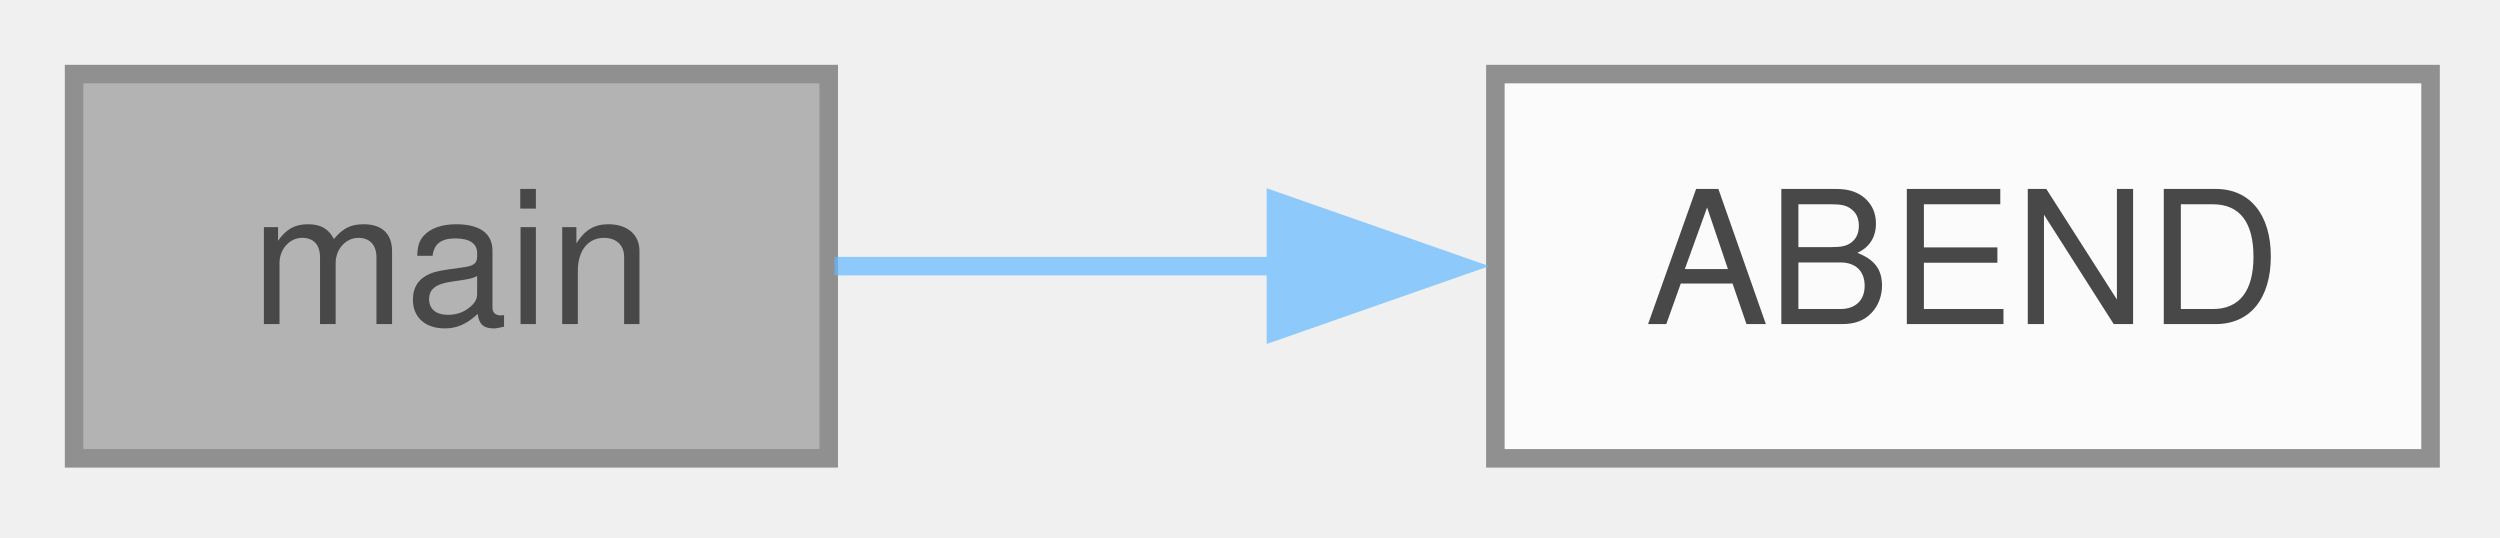
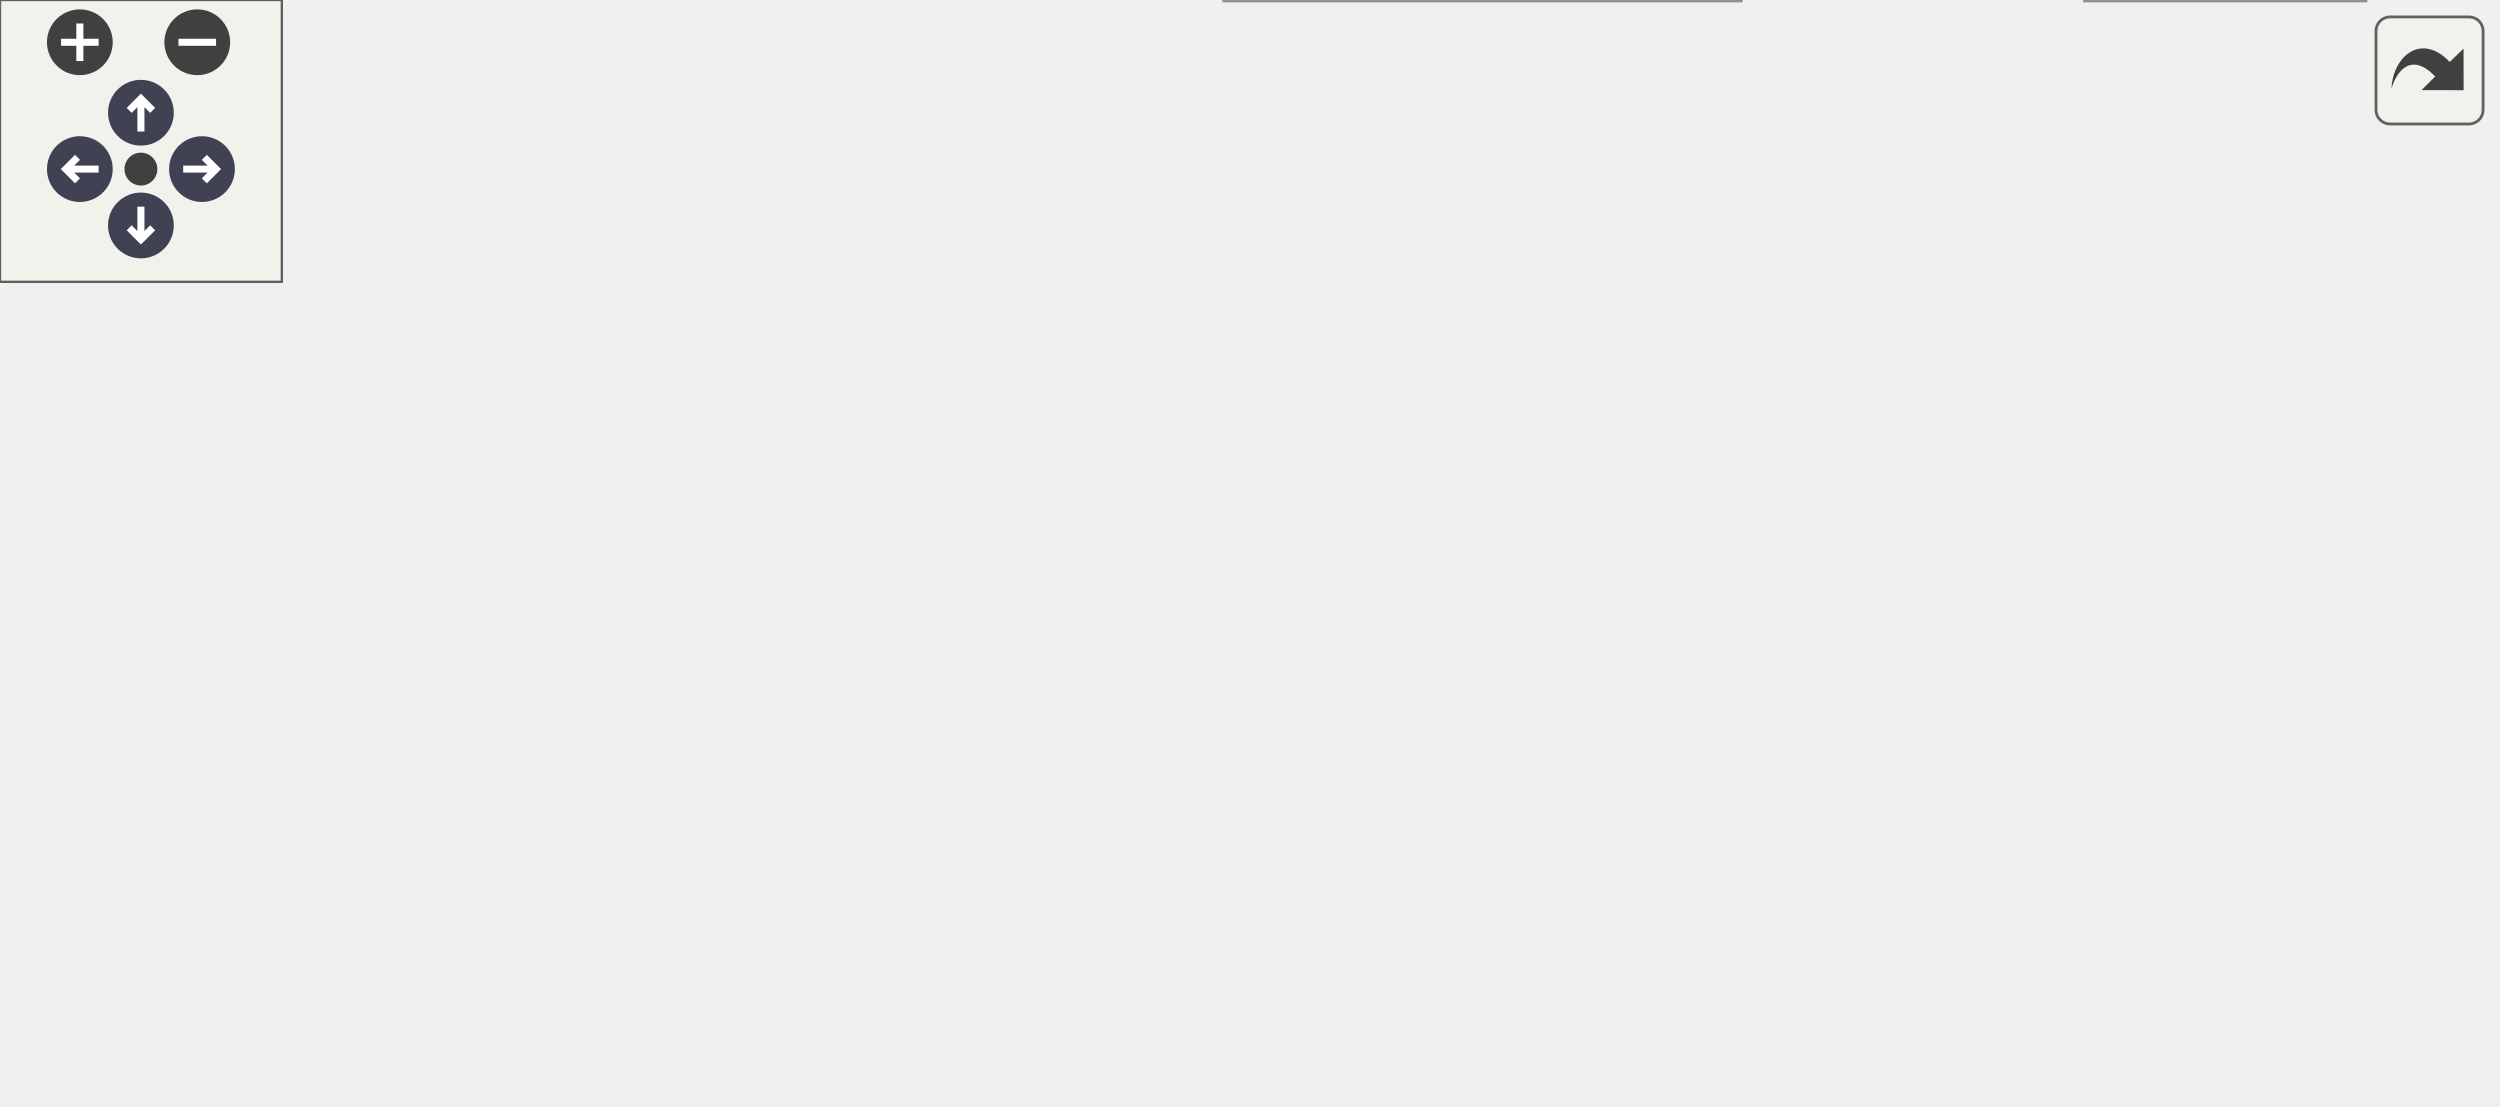
- <svg xmlns="http://www.w3.org/2000/svg" xmlns:xlink="http://www.w3.org/1999/xlink" width="135pt" height="29pt" viewBox="0.00 0.00 135.00 29.00">
-   <svg id="main" version="1.1" xml:space="preserve">
-     <style type="text/css">
+ <svg xmlns="http://www.w3.org/2000/svg" xmlns:xlink="http://www.w3.org/1999/xlink" id="main" version="1.1" xml:space="preserve">
+   <style type="text/css">
.node, .edge {opacity: 0.7;}
.node.selected, .edge.selected {opacity: 1;}
.edge:hover path { stroke: red; }
.edge:hover polygon { stroke: red; fill: red; }
</style>
-     <svg id="graph" class="graph">
-       <g id="graph0" class="graph" transform="scale(1 1) rotate(0) translate(4 24.75)">
-         <g id="Node000001" class="node">
-           <g id="a_Node000001">
-             <a xlink:title="Main function for rsh.">
-               <polygon fill="#999999" stroke="#666666" points="40.75,-20.75 0,-20.75 0,0 40.75,0 40.75,-20.75" />
-               <text xml:space="preserve" text-anchor="middle" x="20.38" y="-7.25" font-family="Helvetica,sans-Serif" font-size="10.00">main</text>
-             </a>
-           </g>
-         </g>
-         <g id="Node000002" class="node">
-           <g id="a_Node000002">
-             <a xlink:href="../../d5/ddf/a00224.html#ae9d008ee59194eba42f78be483d00d2f" target="_top" xlink:title=" ">
-               <polygon fill="white" stroke="#666666" points="127.25,-20.75 76.75,-20.75 76.75,0 127.25,0 127.25,-20.75" />
-               <text xml:space="preserve" text-anchor="middle" x="102" y="-7.25" font-family="Helvetica,sans-Serif" font-size="10.00">ABEND</text>
-             </a>
-           </g>
-         </g>
-         <g id="edge1_Node000001_Node000002" class="edge">
-           <g id="a_edge1_Node000001_Node000002">
-             <a xlink:title=" ">
-               <path fill="none" stroke="#63b8ff" d="M41.06,-10.38C48.32,-10.38 56.79,-10.38 65.05,-10.38" />
-               <polygon fill="#63b8ff" stroke="#63b8ff" points="64.9,-13.88 74.9,-10.38 64.9,-6.88 64.9,-13.88" />
-             </a>
-           </g>
-         </g>
-       </g>
-     </svg>
+   <defs>
+     <circle id="rim" cx="0" cy="0" r="7" />
+     <circle id="rim2" cx="0" cy="0" r="3.5" />
+     <g id="zoomPlus">
+       <use xlink:href="#rim" fill="#404040">
+         <set attributeName="fill" to="#808080" begin="zoomplus.mouseover" end="zoomplus.mouseout" />
+       </use>
+       <path d="M-4,0h8M0,-4v8" fill="none" stroke="white" stroke-width="1.5" pointer-events="none" />
+     </g>
+     <g id="zoomMin">
+       <use xlink:href="#rim" fill="#404040">
+         <set attributeName="fill" to="#808080" begin="zoomminus.mouseover" end="zoomminus.mouseout" />
+       </use>
+       <path d="M-4,0h8" fill="none" stroke="white" stroke-width="1.5" pointer-events="none" />
+     </g>
+     <g id="arrowUp" transform="translate(30 24)">
+       <use xlink:href="#rim" />
+       <path pointer-events="none" fill="none" stroke="white" stroke-width="1.5" d="M0,-3.0v7 M-2.5,-0.5L0,-3.0L2.5,-0.5" />
+     </g>
+     <g id="arrowRight" transform="rotate(90) translate(36 -43)">
+       <use xlink:href="#rim" />
+       <path pointer-events="none" fill="none" stroke="white" stroke-width="1.5" d="M0,-3.0v7 M-2.5,-0.5L0,-3.0L2.5,-0.5" />
+     </g>
+     <g id="arrowDown" transform="rotate(180) translate(-30 -48)">
+       <use xlink:href="#rim" />
+       <path pointer-events="none" fill="none" stroke="white" stroke-width="1.5" d="M0,-3.0v7 M-2.5,-0.5L0,-3.0L2.5,-0.5" />
+     </g>
+     <g id="arrowLeft" transform="rotate(270) translate(-36 17)">
+       <use xlink:href="#rim" />
+       <path pointer-events="none" fill="none" stroke="white" stroke-width="1.5" d="M0,-3.0v7 M-2.5,-0.5L0,-3.0L2.5,-0.5" />
+     </g>
+     <g id="resetDef">
+       <use xlink:href="#rim2" fill="#404040">
+         <set attributeName="fill" to="#808080" begin="reset.mouseover" end="reset.mouseout" />
+       </use>
+     </g>
+   </defs>
+   <svg id="graph" class="graph">
+     <g id="viewport">
+       <g id="Node000001" class="node">
+         <g id="a_Node000001">
+           <a xlink:title="main function for optsp">
+             <polygon fill="#999999" stroke="#666666" points="40.75,-96.75 0,-96.75 0,-76 40.75,-76 40.75,-96.75" />
+             <text xml:space="preserve" text-anchor="middle" x="20.38" y="-83.25" font-family="Helvetica,sans-Serif" font-size="10.00">main</text>
+           </a>
+         </g>
+       </g>
+       <g id="Node000002" class="node">
+         <g id="a_Node000002">
+           <a xlink:href="../../d9/d01/a00227.html#a58c7c22e79895abf30c1bb4d2714ad34" target="_top" xlink:title="check if a string contains a specified character">
+             <polygon fill="white" stroke="#666666" points="174.5,-174.75 117.25,-174.75 117.25,-154 174.5,-154 174.5,-174.75" />
+             <text xml:space="preserve" text-anchor="middle" x="145.88" y="-161.25" font-family="Helvetica,sans-Serif" font-size="10.00">contains</text>
+           </a>
+         </g>
+       </g>
+       <g id="edge1_Node000001_Node000002" class="edge">
+         <g id="a_edge1_Node000001_Node000002">
+           <a xlink:title=" ">
+             <path fill="none" stroke="#63b8ff" d="M28.74,-96.99C38.33,-110.02 56.3,-131.92 76.75,-144.38 85.62,-149.78 96.04,-153.79 106.02,-156.75" />
+             <polygon fill="#63b8ff" stroke="#63b8ff" points="104.97,-160.09 115.53,-159.26 106.76,-153.32 104.97,-160.09" />
+           </a>
+         </g>
+       </g>
+       <g id="Node000003" class="node">
+         <g id="a_Node000003">
+           <a xlink:href="../../d9/d39/a00257.html#a518c63d1d53a636e68ed360015d81207" target="_top" xlink:title="dump all options">
+             <polygon fill="white" stroke="#666666" points="350.62,-59.75 280.62,-59.75 280.62,-39 350.62,-39 350.62,-59.75" />
+             <text xml:space="preserve" text-anchor="middle" x="315.62" y="-46.25" font-family="Helvetica,sans-Serif" font-size="10.00">dump_opts</text>
+           </a>
+         </g>
+       </g>
+       <g id="edge2_Node000001_Node000003" class="edge">
+         <g id="a_edge2_Node000001_Node000003">
+           <a xlink:title=" ">
+             <path fill="none" stroke="#63b8ff" d="M41.02,-78.26C51.46,-74.31 64.6,-69.88 76.75,-67.38 142.71,-53.8 220.84,-50.21 269.07,-49.39" />
+             <polygon fill="#63b8ff" stroke="#63b8ff" points="268.9,-52.9 278.86,-49.26 268.81,-45.9 268.9,-52.9" />
+           </a>
+         </g>
+       </g>
+       <g id="Node000006" class="node">
+         <g id="a_Node000006">
+           <a xlink:href="../../d9/d39/a00257.html#ad2bd729273018084d32c9a1481b566a6" target="_top" xlink:title="dump options sorted by name">
+             <polygon fill="white" stroke="#666666" points="206,-135.75 85.75,-135.75 85.75,-115 206,-115 206,-135.75" />
+             <text xml:space="preserve" text-anchor="middle" x="145.88" y="-122.25" font-family="Helvetica,sans-Serif" font-size="10.00">dump_opts_by_name</text>
+           </a>
+         </g>
+       </g>
+       <g id="edge5_Node000001_Node000006" class="edge">
+         <g id="a_edge5_Node000001_Node000006">
+           <a xlink:title=" ">
+             <path fill="none" stroke="#63b8ff" d="M41.04,-93.36C51.59,-97.05 64.84,-101.58 76.75,-105.38 83,-107.36 89.59,-109.39 96.11,-111.35" />
+             <polygon fill="#63b8ff" stroke="#63b8ff" points="94.91,-114.64 105.5,-114.14 96.91,-107.93 94.91,-114.64" />
+           </a>
+         </g>
+       </g>
+       <g id="Node000009" class="node">
+         <g id="a_Node000009">
+           <a xlink:href="../../d9/d39/a00257.html#a67f46739ac01f51f30214abf2a6435c8" target="_top" xlink:title="dump options sorted by short option">
+             <polygon fill="white" stroke="#666666" points="215,-96.75 76.75,-96.75 76.75,-76 215,-76 215,-96.75" />
+             <text xml:space="preserve" text-anchor="middle" x="145.88" y="-83.25" font-family="Helvetica,sans-Serif" font-size="10.00">dump_opts_by_short_opt</text>
+           </a>
+         </g>
+       </g>
+       <g id="edge9_Node000001_Node000009" class="edge">
+         <g id="a_edge9_Node000001_Node000009">
+           <a xlink:title=" ">
+             <path fill="none" stroke="#63b8ff" d="M41.22,-86.38C48.12,-86.38 56.35,-86.38 65.1,-86.38" />
+             <polygon fill="#63b8ff" stroke="#63b8ff" points="64.91,-89.88 74.91,-86.38 64.91,-82.88 64.91,-89.88" />
+           </a>
+         </g>
+       </g>
+       <g id="Node000012" class="node">
+         <g id="a_Node000012">
+           <a xlink:href="../../d9/d39/a00257.html#ab2958e2921a81b3f26fe0a9b7da34763" target="_top" xlink:title="dump options by use mask">
+             <polygon fill="white" stroke="#666666" points="370.5,-20.75 260.75,-20.75 260.75,0 370.5,0 370.5,-20.75" />
+             <text xml:space="preserve" text-anchor="middle" x="315.62" y="-7.25" font-family="Helvetica,sans-Serif" font-size="10.00">dump_opts_by_use</text>
+           </a>
+         </g>
+       </g>
+       <g id="edge13_Node000001_Node000012" class="edge">
+         <g id="a_edge13_Node000001_Node000012">
+           <a xlink:title=" ">
+             <path fill="none" stroke="#63b8ff" d="M33.16,-75.61C43.76,-66.56 60.18,-54.07 76.75,-47.38 132.18,-24.98 199.93,-16.06 248.92,-12.55" />
+             <polygon fill="#63b8ff" stroke="#63b8ff" points="249.07,-16.05 258.82,-11.9 248.61,-9.06 249.07,-16.05" />
+           </a>
+         </g>
+       </g>
+       <g id="Node000004" class="node">
+         <g id="a_Node000004">
+           <a xlink:href="../../d9/d39/a00257.html#aab5b69801076b208d7428b7aac76000b" target="_top" xlink:title="print option">
+             <polygon fill="white" stroke="#666666" points="503.5,-20.75 444,-20.75 444,0 503.5,0 503.5,-20.75" />
+             <text xml:space="preserve" text-anchor="middle" x="473.75" y="-7.25" font-family="Helvetica,sans-Serif" font-size="10.00">print_opt</text>
+           </a>
+         </g>
+       </g>
+       <g id="edge3_Node000003_Node000004" class="edge">
+         <g id="a_edge3_Node000003_Node000004">
+           <a xlink:title=" ">
+             <path fill="none" stroke="#63b8ff" d="M350.89,-40.82C374.94,-34.81 407.2,-26.75 432.48,-20.43" />
+             <polygon fill="#63b8ff" stroke="#63b8ff" points="433.23,-23.86 442.08,-18.04 431.53,-17.06 433.23,-23.86" />
+           </a>
+         </g>
+       </g>
+       <g id="Node000005" class="node">
+         <g id="a_Node000005">
+           <a xlink:href="../../d9/d39/a00257.html#af621ff60685ba18f3720cf24c758fdf4" target="_top" xlink:title="print option header">
+             <polygon fill="white" stroke="#666666" points="523,-59.75 424.5,-59.75 424.5,-39 523,-39 523,-59.75" />
+             <text xml:space="preserve" text-anchor="middle" x="473.75" y="-46.25" font-family="Helvetica,sans-Serif" font-size="10.00">print_opt_header</text>
+           </a>
+         </g>
+       </g>
+       <g id="edge4_Node000003_Node000005" class="edge">
+         <g id="a_edge4_Node000003_Node000005">
+           <a xlink:title=" ">
+             <path fill="none" stroke="#63b8ff" d="M350.89,-49.38C368.99,-49.38 391.73,-49.38 412.66,-49.38" />
+             <polygon fill="#63b8ff" stroke="#63b8ff" points="412.54,-52.88 422.54,-49.38 412.54,-45.88 412.54,-52.88" />
+           </a>
+         </g>
+       </g>
+       <g id="edge6_Node000006_Node000003" class="edge">
+         <g id="a_edge6_Node000006_Node000003">
+           <a xlink:title=" ">
+             <path fill="none" stroke="#63b8ff" d="M195.06,-114.54C201.99,-112.04 208.85,-109.02 215,-105.38 234.46,-93.83 231.65,-81.11 251,-69.38 256.71,-65.91 263.07,-63 269.51,-60.56" />
+             <polygon fill="#63b8ff" stroke="#63b8ff" points="270.53,-63.91 278.87,-57.37 268.28,-57.28 270.53,-63.91" />
+           </a>
+         </g>
+       </g>
+       <g id="Node000007" class="node">
+         <g id="a_Node000007">
+           <a xlink:href="../../d9/d39/a00257.html#ad4e476077d97143f00e00e60877a1f61" target="_top" xlink:title="dump options name">
+             <polygon fill="white" stroke="#666666" points="371.25,-137.75 260,-137.75 260,-117 371.25,-117 371.25,-137.75" />
+             <text xml:space="preserve" text-anchor="middle" x="315.62" y="-124.25" font-family="Helvetica,sans-Serif" font-size="10.00">sort_opts_by_name</text>
+           </a>
+         </g>
+       </g>
+       <g id="edge7_Node000006_Node000007" class="edge">
+         <g id="a_edge7_Node000006_Node000007">
+           <a xlink:title=" ">
+             <path fill="none" stroke="#63b8ff" d="M206.49,-126.09C220.03,-126.25 234.49,-126.42 248.28,-126.58" />
+             <polygon fill="#63b8ff" stroke="#63b8ff" points="248.13,-130.08 258.17,-126.7 248.21,-123.08 248.13,-130.08" />
+           </a>
+         </g>
+       </g>
+       <g id="Node000008" class="node">
+         <g id="a_Node000008">
+           <a xlink:href="../../d9/d39/a00257.html#a368ef550932bfb5c79cff9e43f9b5bfb" target="_top" xlink:title="compare option names">
+             <polygon fill="white" stroke="#666666" points="522.25,-137.75 425.25,-137.75 425.25,-117 522.25,-117 522.25,-137.75" />
+             <text xml:space="preserve" text-anchor="middle" x="473.75" y="-124.25" font-family="Helvetica,sans-Serif" font-size="10.00">comp_opt_name</text>
+           </a>
+         </g>
+       </g>
+       <g id="edge8_Node000007_Node000008" class="edge">
+         <g id="a_edge8_Node000007_Node000008">
+           <a xlink:title=" ">
+             <path fill="none" stroke="#63b8ff" d="M371.67,-127.38C385.25,-127.38 399.85,-127.38 413.62,-127.38" />
+             <polygon fill="#63b8ff" stroke="#63b8ff" points="413.43,-130.88 423.43,-127.38 413.43,-123.88 413.43,-130.88" />
+           </a>
+         </g>
+       </g>
+       <g id="edge10_Node000009_Node000003" class="edge">
+         <g id="a_edge10_Node000009_Node000003">
+           <a xlink:title=" ">
+             <path fill="none" stroke="#63b8ff" d="M195.85,-75.57C219.01,-70.46 246.5,-64.4 269.19,-59.4" />
+             <polygon fill="#63b8ff" stroke="#63b8ff" points="269.75,-62.86 278.76,-57.28 268.24,-56.02 269.75,-62.86" />
+           </a>
+         </g>
+       </g>
+       <g id="Node000010" class="node">
+         <g id="a_Node000010">
+           <a xlink:href="../../d9/d39/a00257.html#a50209849c6747bfad93c33f5951bce62" target="_top" xlink:title="sort options by short option">
+             <polygon fill="white" stroke="#666666" points="380.25,-98.75 251,-98.75 251,-78 380.25,-78 380.25,-98.75" />
+             <text xml:space="preserve" text-anchor="middle" x="315.62" y="-85.25" font-family="Helvetica,sans-Serif" font-size="10.00">sort_opts_by_short_opt</text>
+           </a>
+         </g>
+       </g>
+       <g id="edge11_Node000009_Node000010" class="edge">
+         <g id="a_edge11_Node000009_Node000010">
+           <a xlink:title=" ">
+             <path fill="none" stroke="#63b8ff" d="M215.11,-87.19C223.06,-87.28 231.21,-87.38 239.25,-87.48" />
+             <polygon fill="#63b8ff" stroke="#63b8ff" points="238.96,-90.97 249,-87.59 239.05,-83.97 238.96,-90.97" />
+           </a>
+         </g>
+       </g>
+       <g id="Node000011" class="node">
+         <g id="a_Node000011">
+           <a xlink:href="../../d9/d39/a00257.html#a0f808d9ff32065a09e463ce5f29a912f" target="_top" xlink:title="compare option short options">
+             <polygon fill="white" stroke="#666666" points="531.25,-98.75 416.25,-98.75 416.25,-78 531.25,-78 531.25,-98.75" />
+             <text xml:space="preserve" text-anchor="middle" x="473.75" y="-85.25" font-family="Helvetica,sans-Serif" font-size="10.00">comp_opt_short_opt</text>
+           </a>
+         </g>
+       </g>
+       <g id="edge12_Node000010_Node000011" class="edge">
+         <g id="a_edge12_Node000010_Node000011">
+           <a xlink:title=" ">
+             <path fill="none" stroke="#63b8ff" d="M380.58,-88.38C388.59,-88.38 396.81,-88.38 404.88,-88.38" />
+             <polygon fill="#63b8ff" stroke="#63b8ff" points="404.64,-91.88 414.64,-88.38 404.64,-84.88 404.64,-91.88" />
+           </a>
+         </g>
+       </g>
+       <g id="edge14_Node000012_Node000004" class="edge">
+         <g id="a_edge14_Node000012_Node000004">
+           <a xlink:title=" ">
+             <path fill="none" stroke="#63b8ff" d="M370.79,-10.38C390.97,-10.38 413.51,-10.38 432.25,-10.38" />
+             <polygon fill="#63b8ff" stroke="#63b8ff" points="432.16,-13.88 442.16,-10.38 432.16,-6.88 432.16,-13.88" />
+           </a>
+         </g>
+       </g>
+       <g id="edge15_Node000012_Node000005" class="edge">
+         <g id="a_edge15_Node000012_Node000005">
+           <a xlink:title=" ">
+             <path fill="none" stroke="#63b8ff" d="M360.11,-21.24C378.14,-25.74 399.25,-31.01 418.29,-35.77" />
+             <polygon fill="#63b8ff" stroke="#63b8ff" points="417.2,-39.11 427.75,-38.14 418.9,-32.32 417.2,-39.11" />
+           </a>
+         </g>
+       </g>
+     </g>
+   </svg>
+   <g id="navigator" transform="translate(0 0)" fill="#404254">
+     <rect fill="#f2f5e9" fill-opacity="0.5" stroke="#606060" stroke-width=".5" x="0" y="0" width="60" height="60" />
+     <use id="zoomplus" xlink:href="#zoomPlus" x="17" y="9" />
+     <use id="zoomminus" xlink:href="#zoomMin" x="42" y="9" />
+     <use id="reset" xlink:href="#resetDef" x="30" y="36" />
+     <use id="arrowup" xlink:href="#arrowUp" x="0" y="0" />
+     <use id="arrowright" xlink:href="#arrowRight" x="0" y="0" />
+     <use id="arrowdown" xlink:href="#arrowDown" x="0" y="0" />
+     <use id="arrowleft" xlink:href="#arrowLeft" x="0" y="0" />
+   </g>
+   <svg viewBox="0 0 15 15" width="100%" height="30px" preserveAspectRatio="xMaxYMin meet">
+     <g id="arrow_out" transform="scale(0.3 0.3)">
+       <a xlink:href="a00227_a3c04138a5bfe5d72780bb7e82a18e627_cgraph_org.svg" target="_base">
+         <rect id="button" ry="5" rx="5" y="6" x="6" height="38" width="38" fill="#f2f5e9" fill-opacity="0.5" stroke="#606060" stroke-width="1.0" />
+         <path id="arrow" d="M 11.5,31.437 C 11.94,20.098 22.043,11.323 32.159,21.979 L 37.069,17.246 C 37.069,17.246 37.088,32 37.088,32 L 22.16,31.978 C 22.16,31.978 26.998,27.14 26.998,27.14 C 18.529,18.264 13.292,25.23 11.5,31.437 z" style="fill:#404040;" />
+       </a>
+     </g>
  </svg>
  <style type="text/css">

[data-mouse-over-selected='false'] { opacity: 0.7; }
[data-mouse-over-selected='true']  { opacity: 1.0; }

</style>
</svg>
